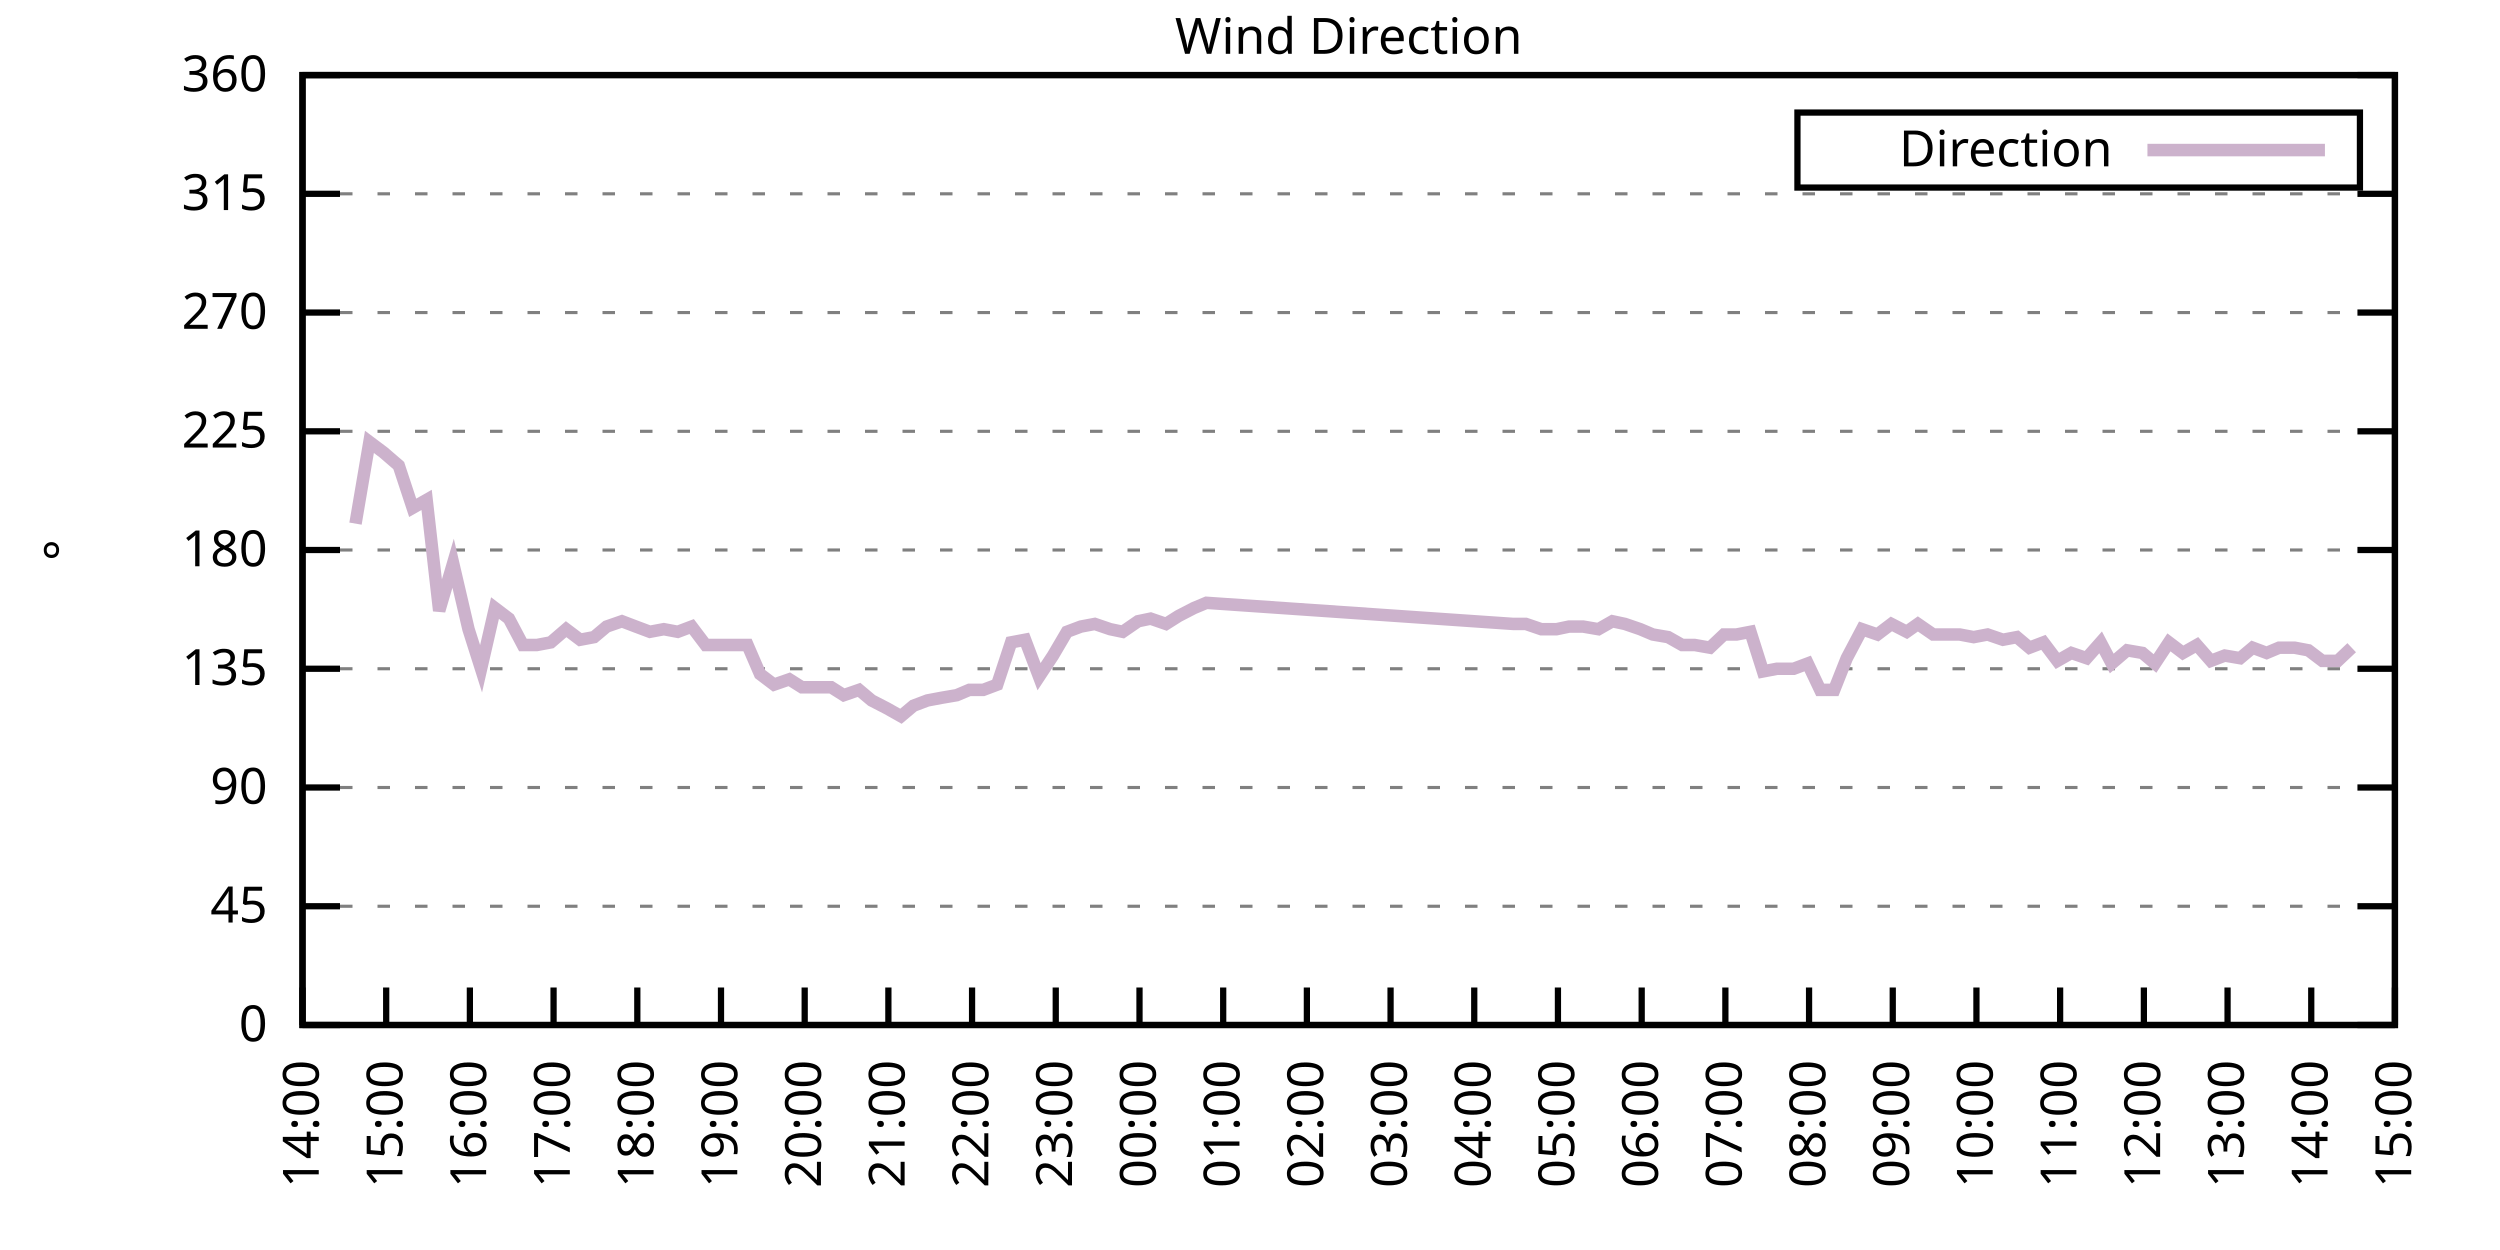
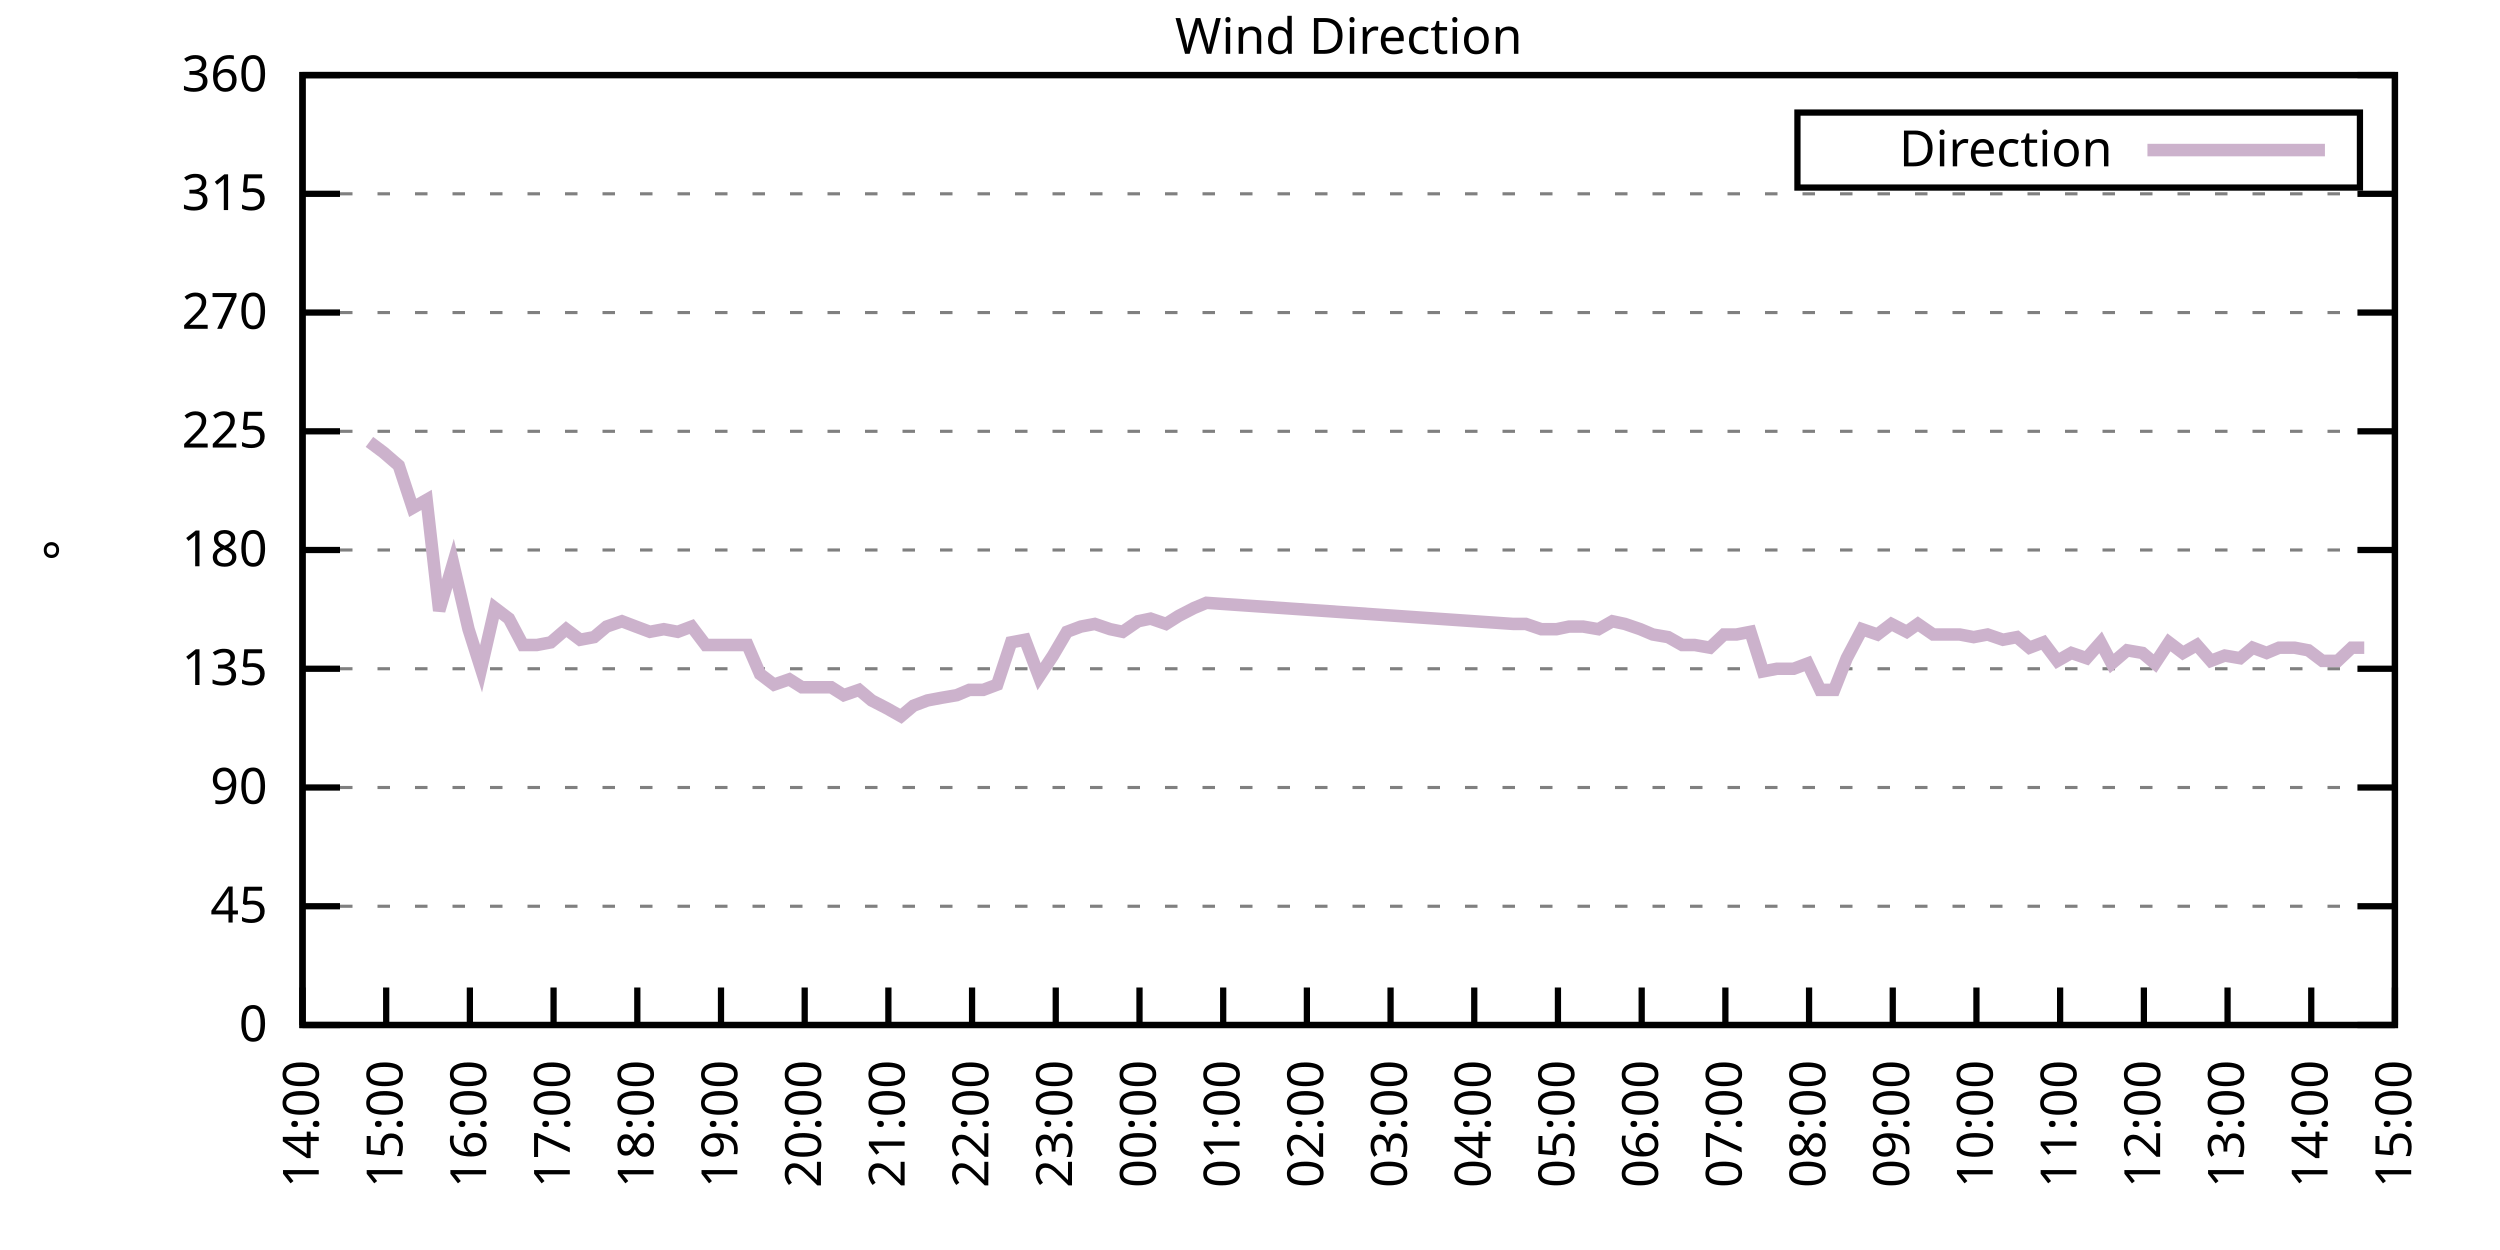
<svg xmlns="http://www.w3.org/2000/svg" xmlns:xlink="http://www.w3.org/1999/xlink" width="400" height="200" viewBox="0 0 400 200">
  <g id="gnuplot_canvas">
    <rect x="0" y="0" width="400" height="200" fill="none" />
    <defs>
      <circle id="gpDot" r="0.5" stroke-width="0.5" stroke="currentColor" />
      <path id="gpPt0" stroke-width="0.333" stroke="currentColor" d="M-1,0 h2 M0,-1 v2" />
      <path id="gpPt1" stroke-width="0.333" stroke="currentColor" d="M-1,-1 L1,1 M1,-1 L-1,1" />
      <path id="gpPt2" stroke-width="0.333" stroke="currentColor" d="M-1,0 L1,0 M0,-1 L0,1 M-1,-1 L1,1 M-1,1 L1,-1" />
      <rect id="gpPt3" stroke-width="0.333" stroke="currentColor" x="-1" y="-1" width="2" height="2" />
      <rect id="gpPt4" stroke-width="0.333" stroke="currentColor" fill="currentColor" x="-1" y="-1" width="2" height="2" />
      <circle id="gpPt5" stroke-width="0.333" stroke="currentColor" cx="0" cy="0" r="1" />
      <use xlink:href="#gpPt5" id="gpPt6" fill="currentColor" stroke="none" />
      <path id="gpPt7" stroke-width="0.333" stroke="currentColor" d="M0,-1.33 L-1.33,0.67 L1.33,0.67 z" />
      <use xlink:href="#gpPt7" id="gpPt8" fill="currentColor" stroke="none" />
      <use xlink:href="#gpPt7" id="gpPt9" stroke="currentColor" transform="rotate(180)" />
      <use xlink:href="#gpPt9" id="gpPt10" fill="currentColor" stroke="none" />
      <use xlink:href="#gpPt3" id="gpPt11" stroke="currentColor" transform="rotate(45)" />
      <use xlink:href="#gpPt11" id="gpPt12" fill="currentColor" stroke="none" />
      <path id="gpPt13" stroke-width="0.333" stroke="currentColor" d="M0,1.330 L1.265,0.411 L0.782,-1.067 L-0.782,-1.076 L-1.265,0.411 z" />
      <use xlink:href="#gpPt13" id="gpPt14" fill="currentColor" stroke="none" />
      <filter id="textbox" filterUnits="objectBoundingBox" x="0" y="0" height="1" width="1">
        <feFlood flood-color="white" flood-opacity="1" result="bgnd" />
        <feComposite in="SourceGraphic" in2="bgnd" operator="atop" />
      </filter>
      <filter id="greybox" filterUnits="objectBoundingBox" x="0" y="0" height="1" width="1">
        <feFlood flood-color="lightgrey" flood-opacity="1" result="grey" />
        <feComposite in="SourceGraphic" in2="grey" operator="atop" />
      </filter>
    </defs>
    <g fill="none" color="white" stroke="currentColor" stroke-width="1.00" stroke-linecap="butt" stroke-linejoin="miter">
</g>
    <g fill="none" color="black" stroke="currentColor" stroke-width="1.00" stroke-linecap="butt" stroke-linejoin="miter">
      <g stroke="none" shape-rendering="crispEdges">
        <polygon fill="rgb(255, 255, 255)" points="48.40,164.00 383.18,164.00 383.18,12.02 48.40,12.02 " />
      </g>
    </g>
    <g fill="none" color="black" stroke="currentColor" stroke-width="1.00" stroke-linecap="butt" stroke-linejoin="miter">
</g>
    <g fill="none" color="black" stroke="black" stroke-width="0.50" stroke-linecap="butt" stroke-linejoin="miter">
</g>
    <g fill="none" color="gray" stroke="currentColor" stroke-width="0.50" stroke-linecap="butt" stroke-linejoin="miter">
      <path stroke="gray" stroke-dasharray="2,4" class="gridline" d="M48.40,164.00 L383.19,164.00  " />
    </g>
    <g fill="none" color="gray" stroke="gray" stroke-width="1.00" stroke-linecap="butt" stroke-linejoin="miter">
</g>
    <g fill="none" color="black" stroke="currentColor" stroke-width="1.00" stroke-linecap="butt" stroke-linejoin="miter">
      <path stroke="black" d="M48.40,164.00 L54.40,164.00 M383.19,164.00 L377.19,164.00  " />
      <g transform="translate(42.80,166.60)" stroke="none" fill="black" font-family="Sans" font-size="8.00" text-anchor="end">
        <text>
          <tspan font-family="Sans"> 0</tspan>
        </text>
      </g>
    </g>
    <g fill="none" color="black" stroke="currentColor" stroke-width="1.00" stroke-linecap="butt" stroke-linejoin="miter">
</g>
    <g fill="none" color="black" stroke="black" stroke-width="0.50" stroke-linecap="butt" stroke-linejoin="miter">
</g>
    <g fill="none" color="gray" stroke="currentColor" stroke-width="0.50" stroke-linecap="butt" stroke-linejoin="miter">
      <path stroke="gray" stroke-dasharray="2,4" class="gridline" d="M48.40,145.00 L383.19,145.00  " />
    </g>
    <g fill="none" color="gray" stroke="gray" stroke-width="1.00" stroke-linecap="butt" stroke-linejoin="miter">
</g>
    <g fill="none" color="black" stroke="currentColor" stroke-width="1.00" stroke-linecap="butt" stroke-linejoin="miter">
      <path stroke="black" d="M48.40,145.00 L54.40,145.00 M383.19,145.00 L377.19,145.00  " />
      <g transform="translate(42.80,147.60)" stroke="none" fill="black" font-family="Sans" font-size="8.00" text-anchor="end">
        <text>
          <tspan font-family="Sans"> 45</tspan>
        </text>
      </g>
    </g>
    <g fill="none" color="black" stroke="currentColor" stroke-width="1.00" stroke-linecap="butt" stroke-linejoin="miter">
</g>
    <g fill="none" color="black" stroke="black" stroke-width="0.50" stroke-linecap="butt" stroke-linejoin="miter">
</g>
    <g fill="none" color="gray" stroke="currentColor" stroke-width="0.50" stroke-linecap="butt" stroke-linejoin="miter">
      <path stroke="gray" stroke-dasharray="2,4" class="gridline" d="M48.40,126.00 L383.19,126.00  " />
    </g>
    <g fill="none" color="gray" stroke="gray" stroke-width="1.00" stroke-linecap="butt" stroke-linejoin="miter">
</g>
    <g fill="none" color="black" stroke="currentColor" stroke-width="1.00" stroke-linecap="butt" stroke-linejoin="miter">
      <path stroke="black" d="M48.40,126.00 L54.40,126.00 M383.19,126.00 L377.19,126.00  " />
      <g transform="translate(42.80,128.60)" stroke="none" fill="black" font-family="Sans" font-size="8.00" text-anchor="end">
        <text>
          <tspan font-family="Sans"> 90</tspan>
        </text>
      </g>
    </g>
    <g fill="none" color="black" stroke="currentColor" stroke-width="1.00" stroke-linecap="butt" stroke-linejoin="miter">
</g>
    <g fill="none" color="black" stroke="black" stroke-width="0.50" stroke-linecap="butt" stroke-linejoin="miter">
</g>
    <g fill="none" color="gray" stroke="currentColor" stroke-width="0.50" stroke-linecap="butt" stroke-linejoin="miter">
      <path stroke="gray" stroke-dasharray="2,4" class="gridline" d="M48.40,107.00 L383.19,107.00  " />
    </g>
    <g fill="none" color="gray" stroke="gray" stroke-width="1.00" stroke-linecap="butt" stroke-linejoin="miter">
</g>
    <g fill="none" color="black" stroke="currentColor" stroke-width="1.00" stroke-linecap="butt" stroke-linejoin="miter">
      <path stroke="black" d="M48.40,107.00 L54.40,107.00 M383.19,107.00 L377.19,107.00  " />
      <g transform="translate(42.80,109.60)" stroke="none" fill="black" font-family="Sans" font-size="8.00" text-anchor="end">
        <text>
          <tspan font-family="Sans"> 135</tspan>
        </text>
      </g>
    </g>
    <g fill="none" color="black" stroke="currentColor" stroke-width="1.00" stroke-linecap="butt" stroke-linejoin="miter">
</g>
    <g fill="none" color="black" stroke="black" stroke-width="0.50" stroke-linecap="butt" stroke-linejoin="miter">
</g>
    <g fill="none" color="gray" stroke="currentColor" stroke-width="0.50" stroke-linecap="butt" stroke-linejoin="miter">
      <path stroke="gray" stroke-dasharray="2,4" class="gridline" d="M48.40,88.00 L383.19,88.00  " />
    </g>
    <g fill="none" color="gray" stroke="gray" stroke-width="1.00" stroke-linecap="butt" stroke-linejoin="miter">
</g>
    <g fill="none" color="black" stroke="currentColor" stroke-width="1.00" stroke-linecap="butt" stroke-linejoin="miter">
      <path stroke="black" d="M48.40,88.00 L54.40,88.00 M383.19,88.00 L377.19,88.00  " />
      <g transform="translate(42.80,90.60)" stroke="none" fill="black" font-family="Sans" font-size="8.00" text-anchor="end">
        <text>
          <tspan font-family="Sans"> 180</tspan>
        </text>
      </g>
    </g>
    <g fill="none" color="black" stroke="currentColor" stroke-width="1.00" stroke-linecap="butt" stroke-linejoin="miter">
</g>
    <g fill="none" color="black" stroke="black" stroke-width="0.50" stroke-linecap="butt" stroke-linejoin="miter">
</g>
    <g fill="none" color="gray" stroke="currentColor" stroke-width="0.50" stroke-linecap="butt" stroke-linejoin="miter">
      <path stroke="gray" stroke-dasharray="2,4" class="gridline" d="M48.40,69.01 L383.19,69.01  " />
    </g>
    <g fill="none" color="gray" stroke="gray" stroke-width="1.00" stroke-linecap="butt" stroke-linejoin="miter">
</g>
    <g fill="none" color="black" stroke="currentColor" stroke-width="1.00" stroke-linecap="butt" stroke-linejoin="miter">
      <path stroke="black" d="M48.40,69.01 L54.40,69.01 M383.19,69.01 L377.19,69.01  " />
      <g transform="translate(42.80,71.61)" stroke="none" fill="black" font-family="Sans" font-size="8.00" text-anchor="end">
        <text>
          <tspan font-family="Sans"> 225</tspan>
        </text>
      </g>
    </g>
    <g fill="none" color="black" stroke="currentColor" stroke-width="1.00" stroke-linecap="butt" stroke-linejoin="miter">
</g>
    <g fill="none" color="black" stroke="black" stroke-width="0.50" stroke-linecap="butt" stroke-linejoin="miter">
</g>
    <g fill="none" color="gray" stroke="currentColor" stroke-width="0.50" stroke-linecap="butt" stroke-linejoin="miter">
      <path stroke="gray" stroke-dasharray="2,4" class="gridline" d="M48.40,50.01 L383.19,50.01  " />
    </g>
    <g fill="none" color="gray" stroke="gray" stroke-width="1.00" stroke-linecap="butt" stroke-linejoin="miter">
</g>
    <g fill="none" color="black" stroke="currentColor" stroke-width="1.00" stroke-linecap="butt" stroke-linejoin="miter">
      <path stroke="black" d="M48.40,50.01 L54.40,50.01 M383.19,50.01 L377.19,50.01  " />
      <g transform="translate(42.80,52.61)" stroke="none" fill="black" font-family="Sans" font-size="8.00" text-anchor="end">
        <text>
          <tspan font-family="Sans"> 270</tspan>
        </text>
      </g>
    </g>
    <g fill="none" color="black" stroke="currentColor" stroke-width="1.00" stroke-linecap="butt" stroke-linejoin="miter">
</g>
    <g fill="none" color="black" stroke="black" stroke-width="0.50" stroke-linecap="butt" stroke-linejoin="miter">
</g>
    <g fill="none" color="gray" stroke="currentColor" stroke-width="0.50" stroke-linecap="butt" stroke-linejoin="miter">
      <path stroke="gray" stroke-dasharray="2,4" class="gridline" d="M48.40,31.01 L383.19,31.01  " />
    </g>
    <g fill="none" color="gray" stroke="gray" stroke-width="1.00" stroke-linecap="butt" stroke-linejoin="miter">
</g>
    <g fill="none" color="black" stroke="currentColor" stroke-width="1.00" stroke-linecap="butt" stroke-linejoin="miter">
      <path stroke="black" d="M48.40,31.01 L54.40,31.01 M383.19,31.01 L377.19,31.01  " />
      <g transform="translate(42.80,33.61)" stroke="none" fill="black" font-family="Sans" font-size="8.00" text-anchor="end">
        <text>
          <tspan font-family="Sans"> 315</tspan>
        </text>
      </g>
    </g>
    <g fill="none" color="black" stroke="currentColor" stroke-width="1.00" stroke-linecap="butt" stroke-linejoin="miter">
</g>
    <g fill="none" color="black" stroke="black" stroke-width="0.50" stroke-linecap="butt" stroke-linejoin="miter">
</g>
    <g fill="none" color="gray" stroke="currentColor" stroke-width="0.50" stroke-linecap="butt" stroke-linejoin="miter">
      <path stroke="gray" stroke-dasharray="2,4" class="gridline" d="M48.40,12.01 L383.19,12.01  " />
    </g>
    <g fill="none" color="gray" stroke="gray" stroke-width="1.00" stroke-linecap="butt" stroke-linejoin="miter">
</g>
    <g fill="none" color="black" stroke="currentColor" stroke-width="1.00" stroke-linecap="butt" stroke-linejoin="miter">
      <path stroke="black" d="M48.40,12.01 L54.40,12.01 M383.19,12.01 L377.19,12.01  " />
      <g transform="translate(42.80,14.61)" stroke="none" fill="black" font-family="Sans" font-size="8.00" text-anchor="end">
        <text>
          <tspan font-family="Sans"> 360</tspan>
        </text>
      </g>
    </g>
    <g fill="none" color="black" stroke="currentColor" stroke-width="1.00" stroke-linecap="butt" stroke-linejoin="miter">
      <path stroke="black" d="M48.40,164.00 L48.40,158.00  " />
      <g transform="translate(51.00,169.60) rotate(270.00)" stroke="none" fill="black" font-family="Sans" font-size="8.00" text-anchor="end">
        <text>
          <tspan font-family="Sans">14:00</tspan>
        </text>
      </g>
    </g>
    <g fill="none" color="black" stroke="currentColor" stroke-width="1.00" stroke-linecap="butt" stroke-linejoin="miter">
      <path stroke="black" d="M61.79,164.00 L61.79,158.00  " />
      <g transform="translate(64.39,169.60) rotate(270.00)" stroke="none" fill="black" font-family="Sans" font-size="8.00" text-anchor="end">
        <text>
          <tspan font-family="Sans">15:00</tspan>
        </text>
      </g>
    </g>
    <g fill="none" color="black" stroke="currentColor" stroke-width="1.00" stroke-linecap="butt" stroke-linejoin="miter">
      <path stroke="black" d="M75.18,164.00 L75.18,158.00  " />
      <g transform="translate(77.78,169.60) rotate(270.00)" stroke="none" fill="black" font-family="Sans" font-size="8.00" text-anchor="end">
        <text>
          <tspan font-family="Sans">16:00</tspan>
        </text>
      </g>
    </g>
    <g fill="none" color="black" stroke="currentColor" stroke-width="1.00" stroke-linecap="butt" stroke-linejoin="miter">
      <path stroke="black" d="M88.57,164.00 L88.57,158.00  " />
      <g transform="translate(91.17,169.60) rotate(270.00)" stroke="none" fill="black" font-family="Sans" font-size="8.00" text-anchor="end">
        <text>
          <tspan font-family="Sans">17:00</tspan>
        </text>
      </g>
    </g>
    <g fill="none" color="black" stroke="currentColor" stroke-width="1.00" stroke-linecap="butt" stroke-linejoin="miter">
      <path stroke="black" d="M101.97,164.00 L101.97,158.00  " />
      <g transform="translate(104.57,169.60) rotate(270.00)" stroke="none" fill="black" font-family="Sans" font-size="8.00" text-anchor="end">
        <text>
          <tspan font-family="Sans">18:00</tspan>
        </text>
      </g>
    </g>
    <g fill="none" color="black" stroke="currentColor" stroke-width="1.00" stroke-linecap="butt" stroke-linejoin="miter">
      <path stroke="black" d="M115.36,164.00 L115.36,158.00  " />
      <g transform="translate(117.96,169.60) rotate(270.00)" stroke="none" fill="black" font-family="Sans" font-size="8.00" text-anchor="end">
        <text>
          <tspan font-family="Sans">19:00</tspan>
        </text>
      </g>
    </g>
    <g fill="none" color="black" stroke="currentColor" stroke-width="1.00" stroke-linecap="butt" stroke-linejoin="miter">
      <path stroke="black" d="M128.75,164.00 L128.75,158.00  " />
      <g transform="translate(131.35,169.60) rotate(270.00)" stroke="none" fill="black" font-family="Sans" font-size="8.00" text-anchor="end">
        <text>
          <tspan font-family="Sans">20:00</tspan>
        </text>
      </g>
    </g>
    <g fill="none" color="black" stroke="currentColor" stroke-width="1.00" stroke-linecap="butt" stroke-linejoin="miter">
      <path stroke="black" d="M142.14,164.00 L142.14,158.00  " />
      <g transform="translate(144.74,169.60) rotate(270.00)" stroke="none" fill="black" font-family="Sans" font-size="8.00" text-anchor="end">
        <text>
          <tspan font-family="Sans">21:00</tspan>
        </text>
      </g>
    </g>
    <g fill="none" color="black" stroke="currentColor" stroke-width="1.00" stroke-linecap="butt" stroke-linejoin="miter">
      <path stroke="black" d="M155.53,164.00 L155.53,158.00  " />
      <g transform="translate(158.13,169.60) rotate(270.00)" stroke="none" fill="black" font-family="Sans" font-size="8.00" text-anchor="end">
        <text>
          <tspan font-family="Sans">22:00</tspan>
        </text>
      </g>
    </g>
    <g fill="none" color="black" stroke="currentColor" stroke-width="1.00" stroke-linecap="butt" stroke-linejoin="miter">
      <path stroke="black" d="M168.92,164.00 L168.92,158.00  " />
      <g transform="translate(171.52,169.60) rotate(270.00)" stroke="none" fill="black" font-family="Sans" font-size="8.00" text-anchor="end">
        <text>
          <tspan font-family="Sans">23:00</tspan>
        </text>
      </g>
    </g>
    <g fill="none" color="black" stroke="currentColor" stroke-width="1.00" stroke-linecap="butt" stroke-linejoin="miter">
      <path stroke="black" d="M182.32,164.00 L182.32,158.00  " />
      <g transform="translate(184.92,169.60) rotate(270.00)" stroke="none" fill="black" font-family="Sans" font-size="8.00" text-anchor="end">
        <text>
          <tspan font-family="Sans">00:00</tspan>
        </text>
      </g>
    </g>
    <g fill="none" color="black" stroke="currentColor" stroke-width="1.00" stroke-linecap="butt" stroke-linejoin="miter">
      <path stroke="black" d="M195.71,164.00 L195.71,158.00  " />
      <g transform="translate(198.31,169.60) rotate(270.00)" stroke="none" fill="black" font-family="Sans" font-size="8.00" text-anchor="end">
        <text>
          <tspan font-family="Sans">01:00</tspan>
        </text>
      </g>
    </g>
    <g fill="none" color="black" stroke="currentColor" stroke-width="1.00" stroke-linecap="butt" stroke-linejoin="miter">
      <path stroke="black" d="M209.10,164.00 L209.10,158.00  " />
      <g transform="translate(211.70,169.60) rotate(270.00)" stroke="none" fill="black" font-family="Sans" font-size="8.00" text-anchor="end">
        <text>
          <tspan font-family="Sans">02:00</tspan>
        </text>
      </g>
    </g>
    <g fill="none" color="black" stroke="currentColor" stroke-width="1.00" stroke-linecap="butt" stroke-linejoin="miter">
      <path stroke="black" d="M222.49,164.00 L222.49,158.00  " />
      <g transform="translate(225.09,169.60) rotate(270.00)" stroke="none" fill="black" font-family="Sans" font-size="8.00" text-anchor="end">
        <text>
          <tspan font-family="Sans">03:00</tspan>
        </text>
      </g>
    </g>
    <g fill="none" color="black" stroke="currentColor" stroke-width="1.00" stroke-linecap="butt" stroke-linejoin="miter">
      <path stroke="black" d="M235.88,164.00 L235.88,158.00  " />
      <g transform="translate(238.48,169.60) rotate(270.00)" stroke="none" fill="black" font-family="Sans" font-size="8.00" text-anchor="end">
        <text>
          <tspan font-family="Sans">04:00</tspan>
        </text>
      </g>
    </g>
    <g fill="none" color="black" stroke="currentColor" stroke-width="1.00" stroke-linecap="butt" stroke-linejoin="miter">
      <path stroke="black" d="M249.27,164.00 L249.27,158.00  " />
      <g transform="translate(251.87,169.60) rotate(270.00)" stroke="none" fill="black" font-family="Sans" font-size="8.00" text-anchor="end">
        <text>
          <tspan font-family="Sans">05:00</tspan>
        </text>
      </g>
    </g>
    <g fill="none" color="black" stroke="currentColor" stroke-width="1.00" stroke-linecap="butt" stroke-linejoin="miter">
      <path stroke="black" d="M262.67,164.00 L262.67,158.00  " />
      <g transform="translate(265.27,169.60) rotate(270.00)" stroke="none" fill="black" font-family="Sans" font-size="8.00" text-anchor="end">
        <text>
          <tspan font-family="Sans">06:00</tspan>
        </text>
      </g>
    </g>
    <g fill="none" color="black" stroke="currentColor" stroke-width="1.00" stroke-linecap="butt" stroke-linejoin="miter">
      <path stroke="black" d="M276.06,164.00 L276.06,158.00  " />
      <g transform="translate(278.66,169.60) rotate(270.00)" stroke="none" fill="black" font-family="Sans" font-size="8.00" text-anchor="end">
        <text>
          <tspan font-family="Sans">07:00</tspan>
        </text>
      </g>
    </g>
    <g fill="none" color="black" stroke="currentColor" stroke-width="1.00" stroke-linecap="butt" stroke-linejoin="miter">
      <path stroke="black" d="M289.45,164.00 L289.45,158.00  " />
      <g transform="translate(292.05,169.60) rotate(270.00)" stroke="none" fill="black" font-family="Sans" font-size="8.00" text-anchor="end">
        <text>
          <tspan font-family="Sans">08:00</tspan>
        </text>
      </g>
    </g>
    <g fill="none" color="black" stroke="currentColor" stroke-width="1.00" stroke-linecap="butt" stroke-linejoin="miter">
      <path stroke="black" d="M302.84,164.00 L302.84,158.00  " />
      <g transform="translate(305.44,169.60) rotate(270.00)" stroke="none" fill="black" font-family="Sans" font-size="8.00" text-anchor="end">
        <text>
          <tspan font-family="Sans">09:00</tspan>
        </text>
      </g>
    </g>
    <g fill="none" color="black" stroke="currentColor" stroke-width="1.00" stroke-linecap="butt" stroke-linejoin="miter">
      <path stroke="black" d="M316.23,164.00 L316.23,158.00  " />
      <g transform="translate(318.83,169.60) rotate(270.00)" stroke="none" fill="black" font-family="Sans" font-size="8.00" text-anchor="end">
        <text>
          <tspan font-family="Sans">10:00</tspan>
        </text>
      </g>
    </g>
    <g fill="none" color="black" stroke="currentColor" stroke-width="1.00" stroke-linecap="butt" stroke-linejoin="miter">
      <path stroke="black" d="M329.62,164.00 L329.62,158.00  " />
      <g transform="translate(332.22,169.60) rotate(270.00)" stroke="none" fill="black" font-family="Sans" font-size="8.00" text-anchor="end">
        <text>
          <tspan font-family="Sans">11:00</tspan>
        </text>
      </g>
    </g>
    <g fill="none" color="black" stroke="currentColor" stroke-width="1.00" stroke-linecap="butt" stroke-linejoin="miter">
      <path stroke="black" d="M343.02,164.00 L343.02,158.00  " />
      <g transform="translate(345.62,169.60) rotate(270.00)" stroke="none" fill="black" font-family="Sans" font-size="8.00" text-anchor="end">
        <text>
          <tspan font-family="Sans">12:00</tspan>
        </text>
      </g>
    </g>
    <g fill="none" color="black" stroke="currentColor" stroke-width="1.00" stroke-linecap="butt" stroke-linejoin="miter">
      <path stroke="black" d="M356.41,164.00 L356.41,158.00  " />
      <g transform="translate(359.01,169.60) rotate(270.00)" stroke="none" fill="black" font-family="Sans" font-size="8.00" text-anchor="end">
        <text>
          <tspan font-family="Sans">13:00</tspan>
        </text>
      </g>
    </g>
    <g fill="none" color="black" stroke="currentColor" stroke-width="1.00" stroke-linecap="butt" stroke-linejoin="miter">
      <path stroke="black" d="M369.80,164.00 L369.80,158.00  " />
      <g transform="translate(372.40,169.60) rotate(270.00)" stroke="none" fill="black" font-family="Sans" font-size="8.00" text-anchor="end">
        <text>
          <tspan font-family="Sans">14:00</tspan>
        </text>
      </g>
    </g>
    <g fill="none" color="black" stroke="currentColor" stroke-width="1.00" stroke-linecap="butt" stroke-linejoin="miter">
      <path stroke="black" d="M383.19,164.00 L383.19,158.00  " />
      <g transform="translate(385.79,169.60) rotate(270.00)" stroke="none" fill="black" font-family="Sans" font-size="8.00" text-anchor="end">
        <text>
          <tspan font-family="Sans">15:00</tspan>
        </text>
      </g>
    </g>
    <g fill="none" color="black" stroke="currentColor" stroke-width="1.00" stroke-linecap="butt" stroke-linejoin="miter">
</g>
    <g fill="none" color="black" stroke="currentColor" stroke-width="1.00" stroke-linecap="butt" stroke-linejoin="miter">
      <path stroke="black" d="M48.40,12.01 L48.40,164.00 L383.19,164.00 L383.19,12.01 L48.40,12.01 Z  " />
    </g>
    <g fill="none" color="black" stroke="currentColor" stroke-width="1.00" stroke-linecap="butt" stroke-linejoin="miter">
</g>
    <g fill="none" color="black" stroke="currentColor" stroke-width="1.00" stroke-linecap="butt" stroke-linejoin="miter">
      <path stroke="black" d="M287.59,30.01 L287.59,18.01 L377.59,18.01 L377.59,30.01 L287.59,30.01 Z  " />
    </g>
    <g id="Wind_direction_plot_1">
      <g fill="none" color="white" stroke="black" stroke-width="2.00" stroke-linecap="butt" stroke-linejoin="miter">
</g>
      <g fill="none" color="black" stroke="currentColor" stroke-width="2.00" stroke-linecap="butt" stroke-linejoin="miter">
        <g transform="translate(337.99,26.61)" stroke="none" fill="black" font-family="Sans" font-size="8.00" text-anchor="end">
          <text>
            <tspan font-family="Sans">Direction</tspan>
          </text>
        </g>
      </g>
      <g fill="none" color="black" stroke="currentColor" stroke-width="2.00" stroke-linecap="butt" stroke-linejoin="miter">
-         <path stroke="rgb(204, 178, 204)" d="M343.59,24.01 L371.99,24.01 M56.88,83.78 L59.11,70.70 L61.35,72.38 L63.80,74.49 L66.03,81.25 L68.26,79.98   L70.27,97.72 L72.50,90.12 L74.96,100.67 L76.97,107.00 L79.20,97.29 L81.43,98.98 L83.66,103.20 L85.90,103.20   L88.13,102.78 L90.58,100.67 L92.82,102.36 L95.05,101.94 L97.06,100.25 L99.51,99.40 L101.74,100.25 L103.98,101.09   L106.21,100.67 L108.44,101.09 L110.67,100.25 L112.90,103.20 L117.37,103.20 L119.60,103.20 L121.61,107.85 L123.84,109.54   L126.29,108.69 L128.30,109.96 L130.76,109.96 L132.99,109.96 L135.00,111.23 L137.45,110.38 L139.46,112.07 L141.92,113.34   L144.15,114.60 L146.16,112.91 L148.39,112.07 L150.62,111.65 L153.08,111.23 L155.09,110.38 L157.32,110.38 L159.55,109.54   L161.78,102.78 L164.01,102.36 L166.25,108.27 L168.48,104.89 L170.71,101.09 L172.94,100.25 L175.17,99.83 L177.63,100.67   L179.64,101.09 L182.09,99.40 L184.10,98.98 L186.56,99.83 L188.57,98.56 L191.02,97.29 L193.03,96.45 L242.13,99.83   L244.14,99.83 L246.60,100.67 L249.05,100.67 L251.06,100.25 L253.29,100.25 L255.75,100.67 L257.98,99.40 L259.99,99.83   L262.44,100.67 L264.45,101.52 L266.91,101.94 L269.14,103.20 L271.15,103.20 L273.60,103.63 L275.83,101.52 L277.84,101.52   L280.07,101.09 L282.08,107.43 L284.32,107.00 L286.99,107.00 L289.23,106.16 L291.23,110.38 L293.47,110.38 L295.48,105.31   L297.93,100.67 L300.39,101.52 L302.62,99.83 L305.07,101.09 L306.86,99.83 L309.31,101.52 L311.32,101.52 L313.55,101.52   L315.79,101.94 L318.02,101.52 L320.47,102.36 L322.70,101.94 L324.71,103.63 L326.95,102.78 L329.18,105.74 L331.41,104.47   L333.86,105.31 L336.10,102.78 L337.88,106.16 L340.34,104.05 L342.79,104.47 L344.80,106.16 L347.03,102.78 L349.26,104.47   L351.50,103.20 L353.73,105.74 L355.96,104.89 L358.42,105.31 L360.42,103.63 L362.66,104.47 L364.66,103.63 L367.12,103.63   L369.35,104.05 L371.58,105.74 L374.04,105.74 L376.27,103.63  " />
+         <path stroke="rgb(204, 178, 204)" d="M343.59,24.01 L371.99,24.01 M59.11,70.70 L61.35,72.38 L63.80,74.49 L66.03,81.25 L68.26,79.98 L70.27,97.72   L72.50,90.12 L74.96,100.67 L76.97,107.00 L79.20,97.29 L81.43,98.98 L83.66,103.20 L85.90,103.20 L88.13,102.78   L90.58,100.67 L92.82,102.36 L95.05,101.94 L97.06,100.25 L99.51,99.40 L101.74,100.25 L103.98,101.09 L106.21,100.67   L108.44,101.09 L110.67,100.25 L112.90,103.20 L117.37,103.20 L119.60,103.20 L121.61,107.85 L123.84,109.54 L126.29,108.69   L128.30,109.96 L130.76,109.96 L132.99,109.96 L135.00,111.23 L137.45,110.38 L139.46,112.07 L141.92,113.34 L144.15,114.60   L146.16,112.91 L148.39,112.07 L150.62,111.65 L153.08,111.23 L155.09,110.38 L157.32,110.38 L159.55,109.54 L161.78,102.78   L164.01,102.36 L166.25,108.27 L168.48,104.89 L170.71,101.09 L172.94,100.25 L175.17,99.83 L177.63,100.67 L179.64,101.09   L182.09,99.40 L184.10,98.98 L186.56,99.83 L188.57,98.56 L191.02,97.29 L193.03,96.45 L242.13,99.83 L244.14,99.83   L246.60,100.67 L249.05,100.67 L251.06,100.25 L253.29,100.25 L255.75,100.67 L257.98,99.40 L259.99,99.83 L262.44,100.67   L264.45,101.52 L266.91,101.94 L269.14,103.20 L271.15,103.20 L273.60,103.63 L275.83,101.52 L277.84,101.52 L280.07,101.09   L282.08,107.43 L284.32,107.00 L286.99,107.00 L289.23,106.16 L291.23,110.38 L293.47,110.38 L295.48,105.31 L297.93,100.67   L300.39,101.52 L302.62,99.83 L305.07,101.09 L306.86,99.83 L309.31,101.52 L311.32,101.52 L313.55,101.52 L315.79,101.94   L318.02,101.52 L320.47,102.36 L322.70,101.94 L324.71,103.63 L326.95,102.78 L329.18,105.74 L331.41,104.47 L333.86,105.31   L336.10,102.78 L337.88,106.16 L340.34,104.05 L342.79,104.47 L344.80,106.16 L347.03,102.78 L349.26,104.47 L351.50,103.20   L353.73,105.74 L355.96,104.89 L358.42,105.31 L360.42,103.63 L362.66,104.47 L364.66,103.63 L367.12,103.63 L369.35,104.05   L371.58,105.74 L374.04,105.74 L376.27,103.63 L378.28,103.63  " />
      </g>
    </g>
    <g fill="none" color="black" stroke="currentColor" stroke-width="2.00" stroke-linecap="butt" stroke-linejoin="miter">
</g>
    <g fill="none" color="black" stroke="black" stroke-width="1.00" stroke-linecap="butt" stroke-linejoin="miter">
</g>
    <g fill="none" color="black" stroke="currentColor" stroke-width="1.00" stroke-linecap="butt" stroke-linejoin="miter">
      <path stroke="black" d="M48.40,12.01 L48.40,164.00 L383.19,164.00 L383.19,12.01 L48.40,12.01 Z  " />
      <g transform="translate(12.80,88.01) rotate(270.00)" stroke="none" fill="black" font-family="Sans" font-size="8.00" text-anchor="middle">
        <text>
          <tspan font-family="Sans">°</tspan>
        </text>
      </g>
    </g>
    <g fill="none" color="black" stroke="currentColor" stroke-width="1.00" stroke-linecap="butt" stroke-linejoin="miter">
</g>
    <g fill="none" color="black" stroke="currentColor" stroke-width="1.00" stroke-linecap="butt" stroke-linejoin="miter">
      <g transform="translate(215.79,8.61)" stroke="none" fill="black" font-family="Sans" font-size="8.00" text-anchor="middle">
        <text>
          <tspan font-family="Sans">Wind Direction</tspan>
        </text>
      </g>
    </g>
    <g fill="none" color="black" stroke="currentColor" stroke-width="1.00" stroke-linecap="butt" stroke-linejoin="miter">
</g>
  </g>
</svg>
